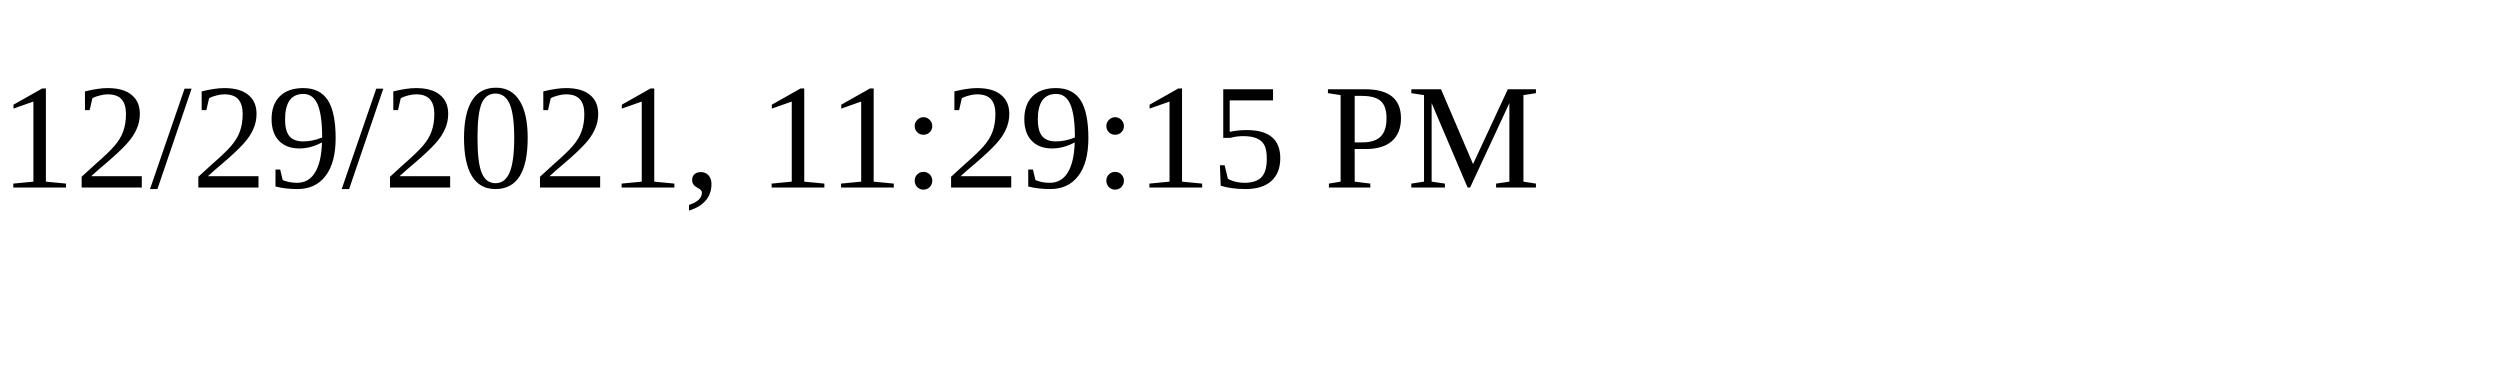
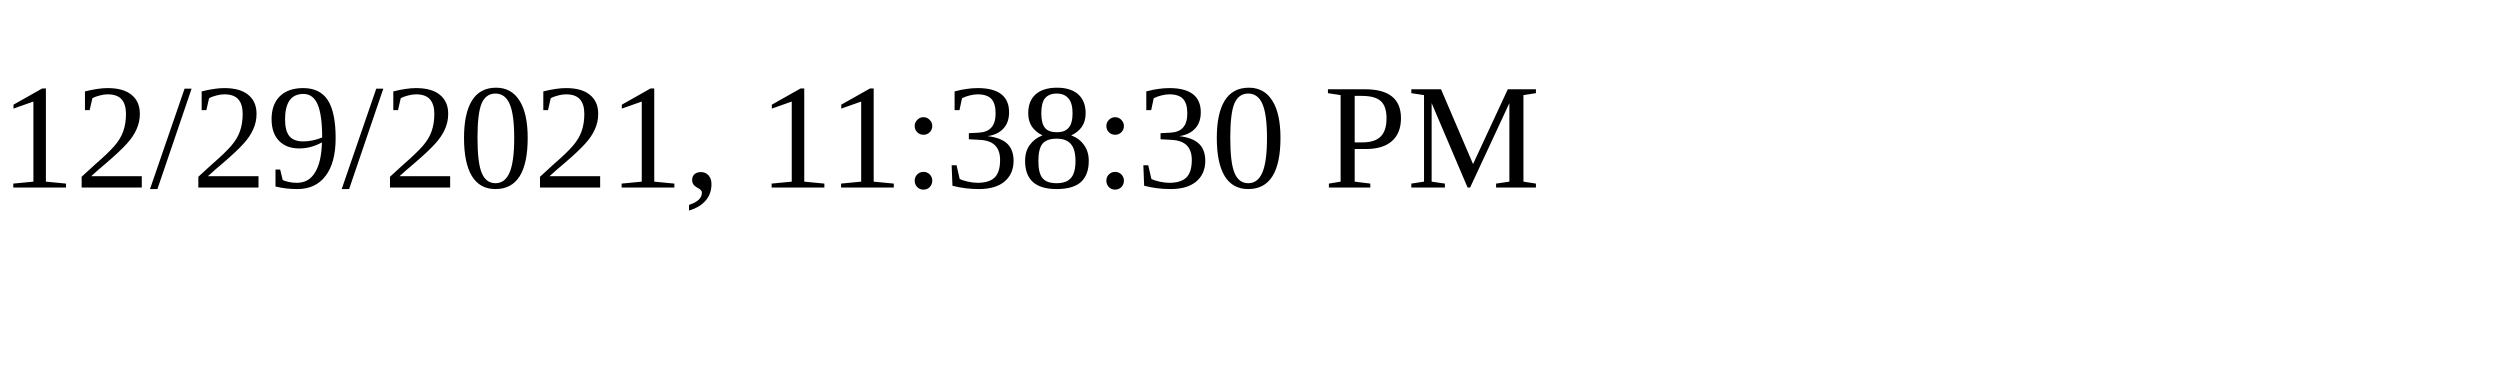
<svg xmlns="http://www.w3.org/2000/svg" height="30" width="200">
-   <text x="0" y="15">12/29/2021, 11:29:15 PM</text>
+   <text x="0" y="15">12/29/2021, 11:38:30 PM</text>
</svg>
